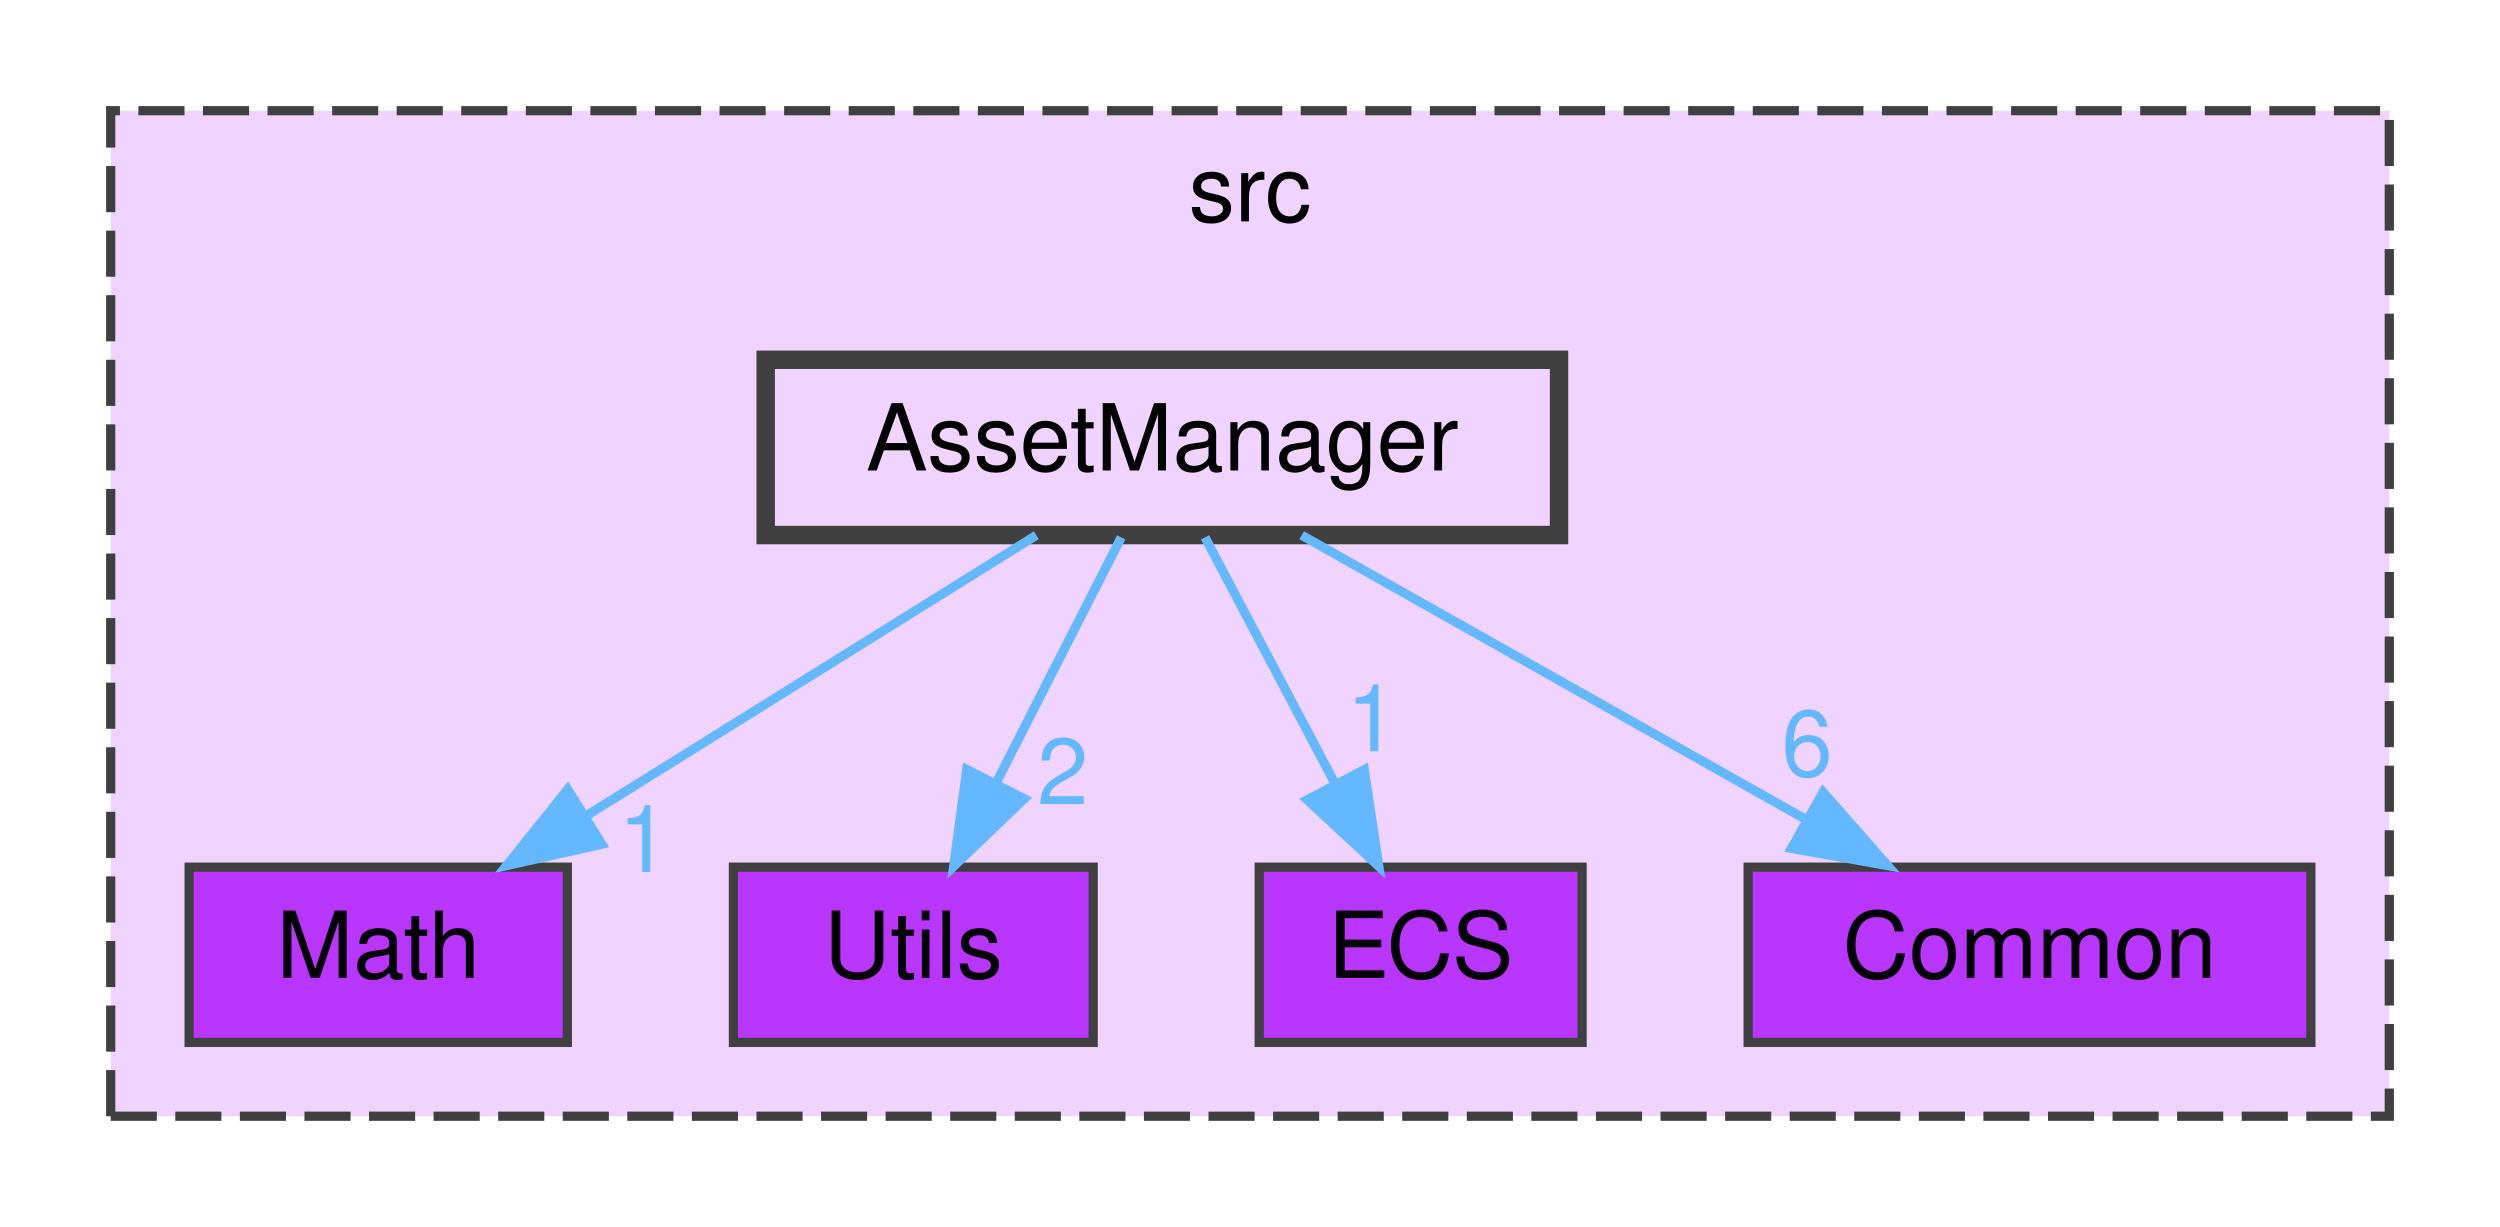
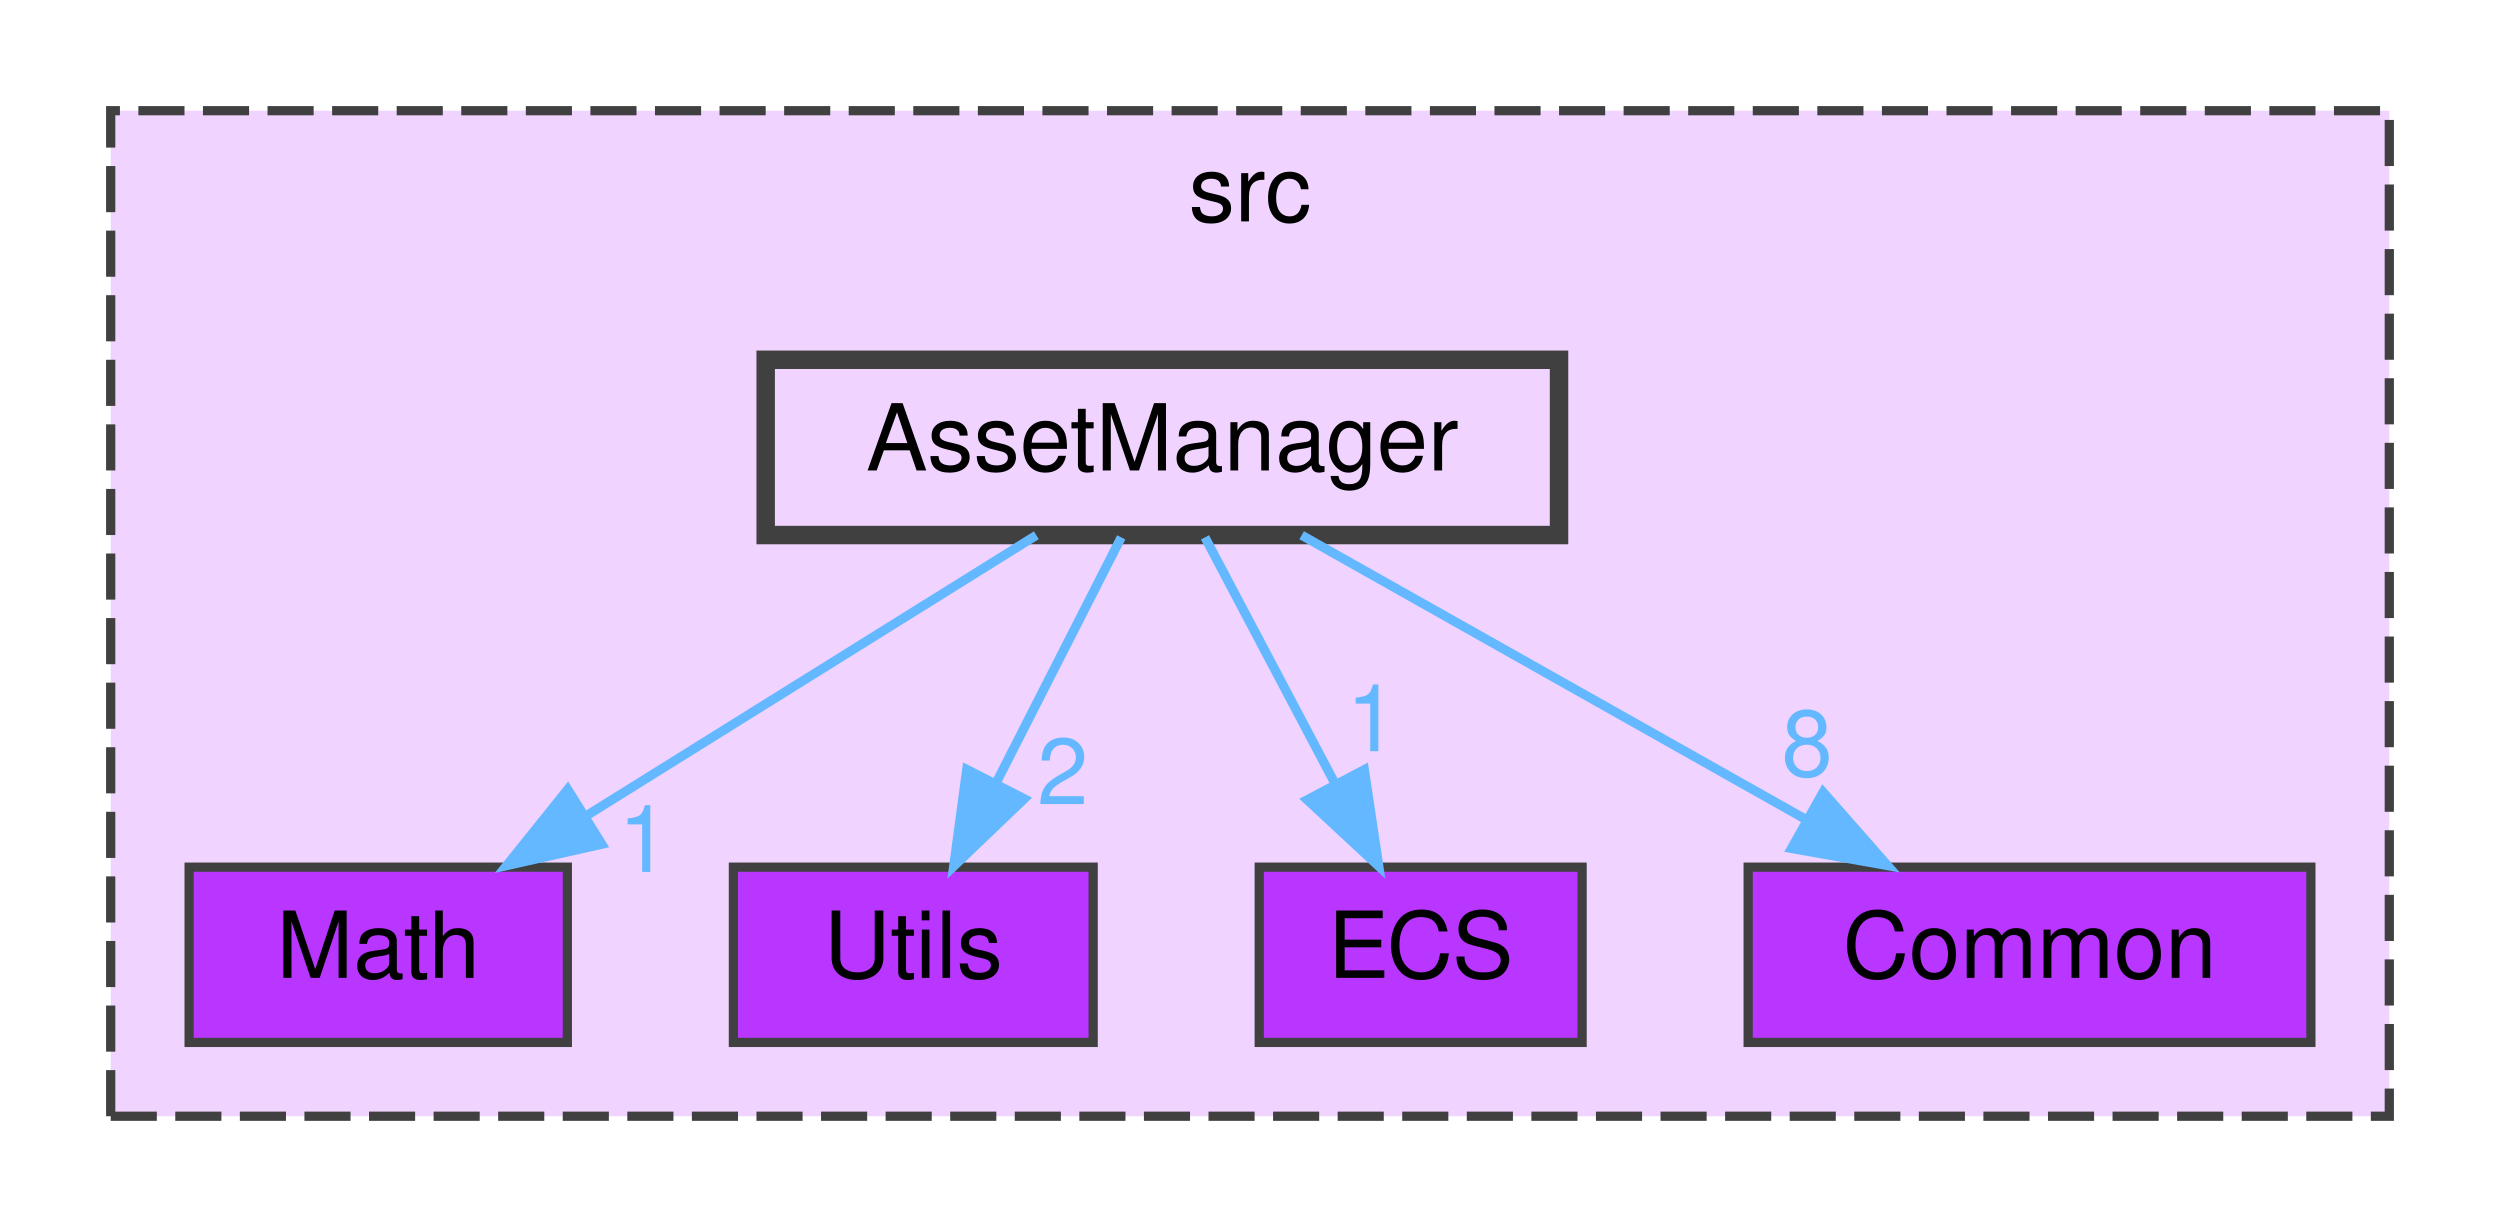
<svg xmlns="http://www.w3.org/2000/svg" xmlns:xlink="http://www.w3.org/1999/xlink" width="271pt" height="133pt" viewBox="0.00 0.00 271.00 133.00">
  <g id="graph0" class="graph" transform="scale(1 1) rotate(0) translate(4 129)">
    <g id="clust1" class="cluster">
      <g id="a_clust1">
        <a xlink:href="dir_68267d1309a1af8e8297ef4c3efbcdba.html" target="_top" xlink:title="src">
          <polygon fill="#f0d4ff" stroke="#404040" stroke-dasharray="5,2" points="8,-8 8,-117 255,-117 255,-8 8,-8" />
          <text text-anchor="middle" x="131.5" y="-105" font-family="Helvetica,sans-Serif" font-size="10.00">src</text>
        </a>
      </g>
    </g>
    <g id="node1" class="node">
      <g id="a_node1">
        <a xlink:href="dir_3813464283bee2267f39dcf080a84d74.html" target="_top" xlink:title="Math">
          <polygon fill="#b836ff" stroke="#404040" points="57.5,-35 16.5,-35 16.5,-16 57.5,-16 57.5,-35" />
          <text text-anchor="middle" x="37" y="-23" font-family="Helvetica,sans-Serif" font-size="10.00">Math</text>
        </a>
      </g>
    </g>
    <g id="node2" class="node">
      <g id="a_node2">
        <a xlink:href="dir_a7363e98f9e0bdd87618633653859815.html" target="_top" xlink:title="Utils">
          <polygon fill="#b836ff" stroke="#404040" points="114.5,-35 75.5,-35 75.5,-16 114.5,-16 114.5,-35" />
          <text text-anchor="middle" x="95" y="-23" font-family="Helvetica,sans-Serif" font-size="10.00">Utils</text>
        </a>
      </g>
    </g>
    <g id="node3" class="node">
      <g id="a_node3">
        <a xlink:href="dir_b1a122bf62c958266ec5bf64d14fde5a.html" target="_top" xlink:title="ECS">
          <polygon fill="#b836ff" stroke="#404040" points="167.5,-35 132.5,-35 132.5,-16 167.5,-16 167.5,-35" />
          <text text-anchor="middle" x="150" y="-23" font-family="Helvetica,sans-Serif" font-size="10.00">ECS</text>
        </a>
      </g>
    </g>
    <g id="node4" class="node">
      <g id="a_node4">
        <a xlink:href="dir_ba210d1fa67db7bee1bb22e0a3c11d9f.html" target="_top" xlink:title="Common">
          <polygon fill="#b836ff" stroke="#404040" points="246.5,-35 185.5,-35 185.5,-16 246.5,-16 246.5,-35" />
          <text text-anchor="middle" x="216" y="-23" font-family="Helvetica,sans-Serif" font-size="10.00">Common</text>
        </a>
      </g>
    </g>
    <g id="node5" class="node">
      <g id="a_node5">
        <a xlink:href="dir_17dd1609571feee8469e465ffa40a219.html" target="_top" xlink:title="AssetManager">
          <polygon fill="#f0d4ff" stroke="#404040" stroke-width="2" points="165,-90 79,-90 79,-71 165,-71 165,-90" />
          <text text-anchor="middle" x="122" y="-78" font-family="Helvetica,sans-Serif" font-size="10.00">AssetManager</text>
        </a>
      </g>
    </g>
    <g id="edge1" class="edge">
      <g id="a_edge1">
        <a xlink:href="dir_000001_000011.html" target="_top">
          <path fill="none" stroke="#63b8ff" d="M108.34,-70.98C95.16,-62.77 74.97,-50.18 59.43,-40.49" />
          <polygon fill="#63b8ff" stroke="#63b8ff" points="61.24,-37.49 50.91,-35.17 57.54,-43.43 61.24,-37.49" />
        </a>
      </g>
      <g id="a_edge1-headlabel">
        <a xlink:href="dir_000001_000011.html" target="_top" xlink:title="1">
          <text text-anchor="middle" x="65.8" y="-34.48" font-family="Helvetica,sans-Serif" font-size="10.00" fill="#63b8ff">1</text>
        </a>
      </g>
    </g>
    <g id="edge2" class="edge">
      <g id="a_edge2">
        <a xlink:href="dir_000001_000018.html" target="_top">
          <path fill="none" stroke="#63b8ff" d="M117.54,-70.75C113.88,-63.57 108.59,-53.18 104.05,-44.27" />
          <polygon fill="#63b8ff" stroke="#63b8ff" points="107.03,-42.41 99.38,-35.09 100.8,-45.59 107.03,-42.41" />
        </a>
      </g>
      <g id="a_edge2-headlabel">
        <a xlink:href="dir_000001_000018.html" target="_top" xlink:title="2">
          <text text-anchor="middle" x="111.2" y="-41.82" font-family="Helvetica,sans-Serif" font-size="10.00" fill="#63b8ff">2</text>
        </a>
      </g>
    </g>
    <g id="edge3" class="edge">
      <g id="a_edge3">
        <a xlink:href="dir_000001_000007.html" target="_top">
          <path fill="none" stroke="#63b8ff" d="M126.62,-70.75C130.46,-63.49 136.02,-52.95 140.76,-43.98" />
          <polygon fill="#63b8ff" stroke="#63b8ff" points="143.89,-45.57 145.46,-35.09 137.7,-42.3 143.89,-45.57" />
        </a>
      </g>
      <g id="a_edge3-headlabel">
        <a xlink:href="dir_000001_000007.html" target="_top" xlink:title="1">
          <text text-anchor="middle" x="144.72" y="-47.57" font-family="Helvetica,sans-Serif" font-size="10.00" fill="#63b8ff">1</text>
        </a>
      </g>
    </g>
    <g id="edge4" class="edge">
      <g id="a_edge4">
        <a xlink:href="dir_000001_000002.html" target="_top">
          <path fill="none" stroke="#63b8ff" d="M137.1,-70.98C151.82,-62.69 174.42,-49.94 191.67,-40.22" />
          <polygon fill="#63b8ff" stroke="#63b8ff" points="193.63,-43.13 200.62,-35.17 190.19,-37.03 193.63,-43.13" />
        </a>
      </g>
      <g id="a_edge4-headlabel">
-         <a xlink:href="dir_000001_000002.html" target="_top" xlink:title="6">
-           <text text-anchor="middle" x="191.89" y="-44.87" font-family="Helvetica,sans-Serif" font-size="10.00" fill="#63b8ff">6</text>
+         <a xlink:href="dir_000001_000002.html" target="_top" xlink:title="8">
+           <text text-anchor="middle" x="191.89" y="-44.87" font-family="Helvetica,sans-Serif" font-size="10.00" fill="#63b8ff">8</text>
        </a>
      </g>
    </g>
  </g>
</svg>
